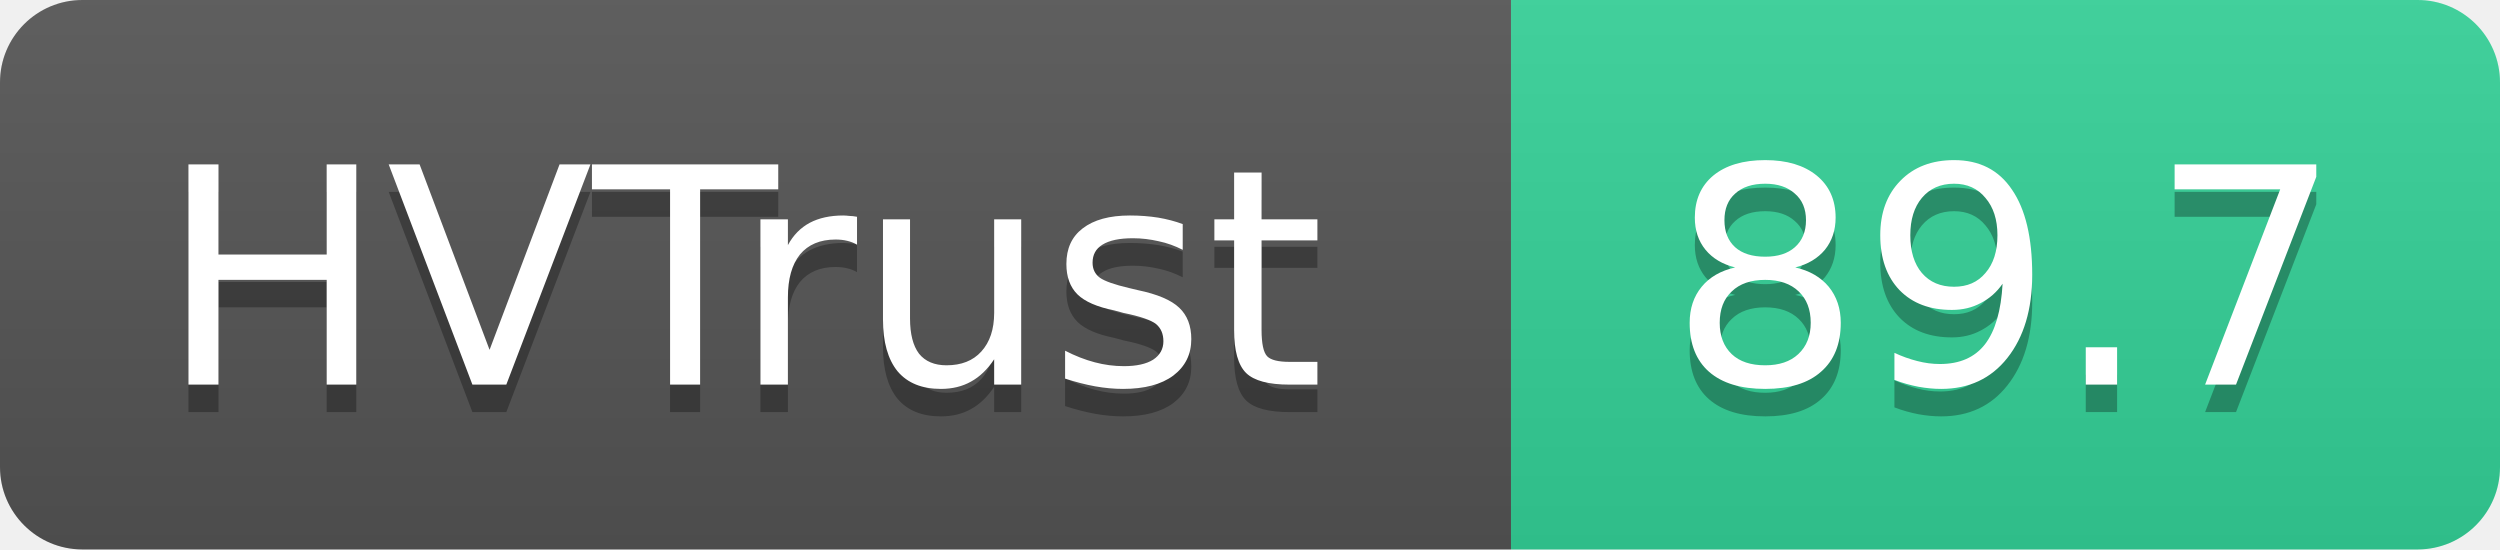
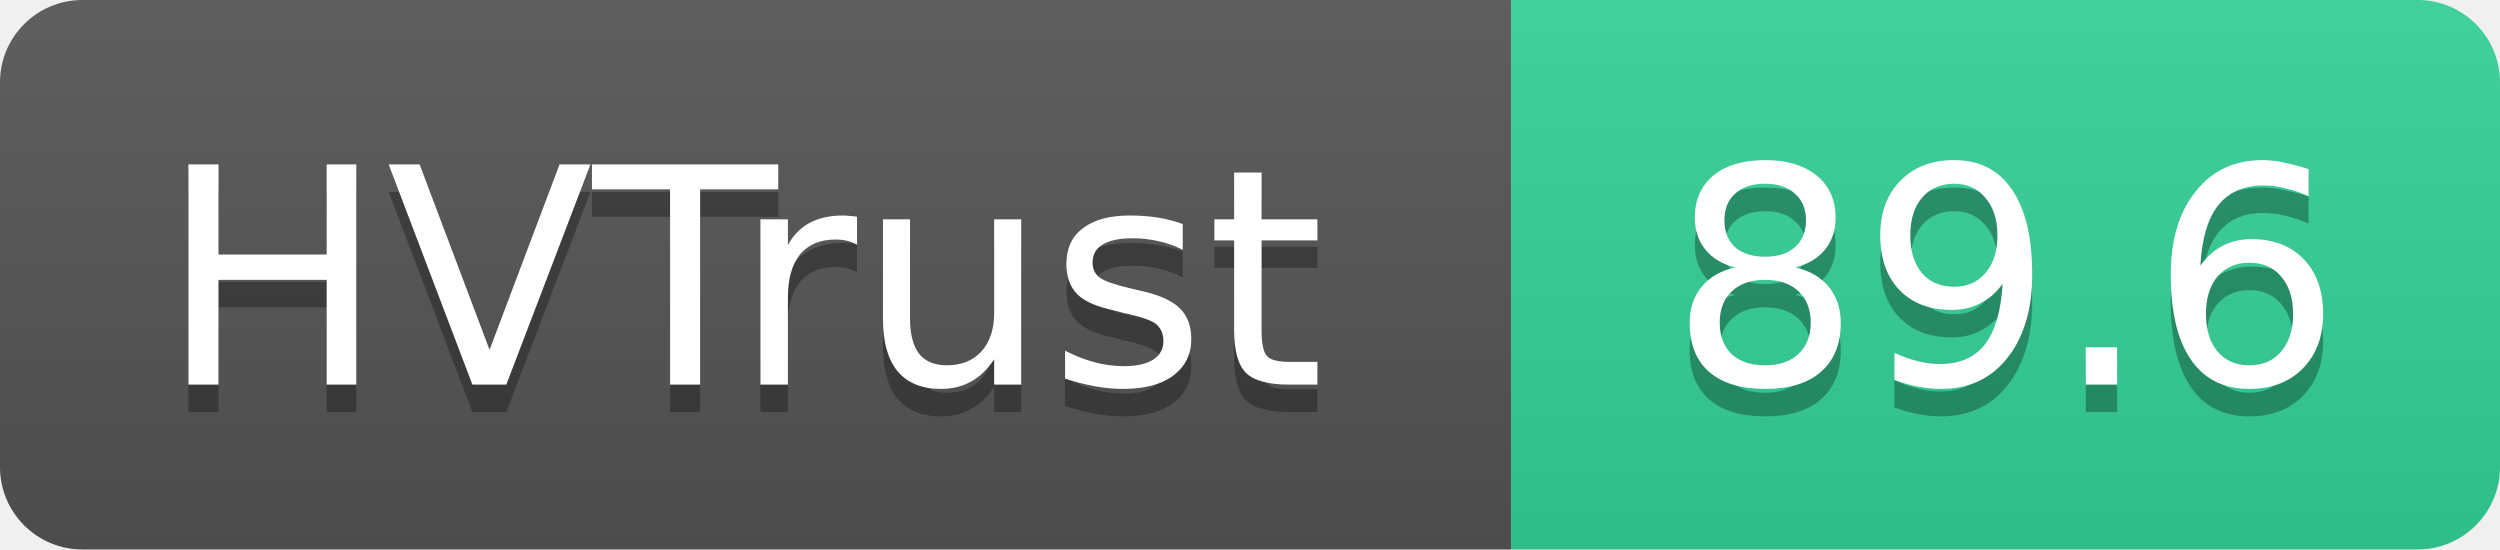
- <svg xmlns="http://www.w3.org/2000/svg" width="91" height="20" role="img" aria-label="HVTrust: 89.7">
+ <svg xmlns="http://www.w3.org/2000/svg" width="91" height="20" role="img" aria-label="HVTrust: 89.6">
  <linearGradient id="s" x2="0" y2="100%">
    <stop offset="0" stop-color="#bbb" stop-opacity=".1" />
    <stop offset="1" stop-opacity=".1" />
  </linearGradient>
  <clipPath id="r">
    <rect width="91" height="20" rx="3" fill="#fff" />
  </clipPath>
  <g clip-path="url(#r)">
    <rect width="55" height="20" fill="#555" />
    <rect x="55" width="36" height="20" fill="#34d399" />
    <rect width="91" height="20" fill="url(#s)" />
  </g>
  <g fill="#fff" text-anchor="middle" font-family="Verdana,Geneva,DejaVu Sans,sans-serif" text-rendering="geometricPrecision" font-size="11">
    <text x="27" y="15" fill="#010101" fill-opacity=".3">HVTrust</text>
    <text x="27" y="14">HVTrust</text>
-     <text x="73" y="15" fill="#010101" fill-opacity=".3">89.7</text>
-     <text x="73" y="14">89.7</text>
+     <text x="73" y="15" fill="#010101" fill-opacity=".3">89.6</text>
+     <text x="73" y="14">89.6</text>
  </g>
</svg>
